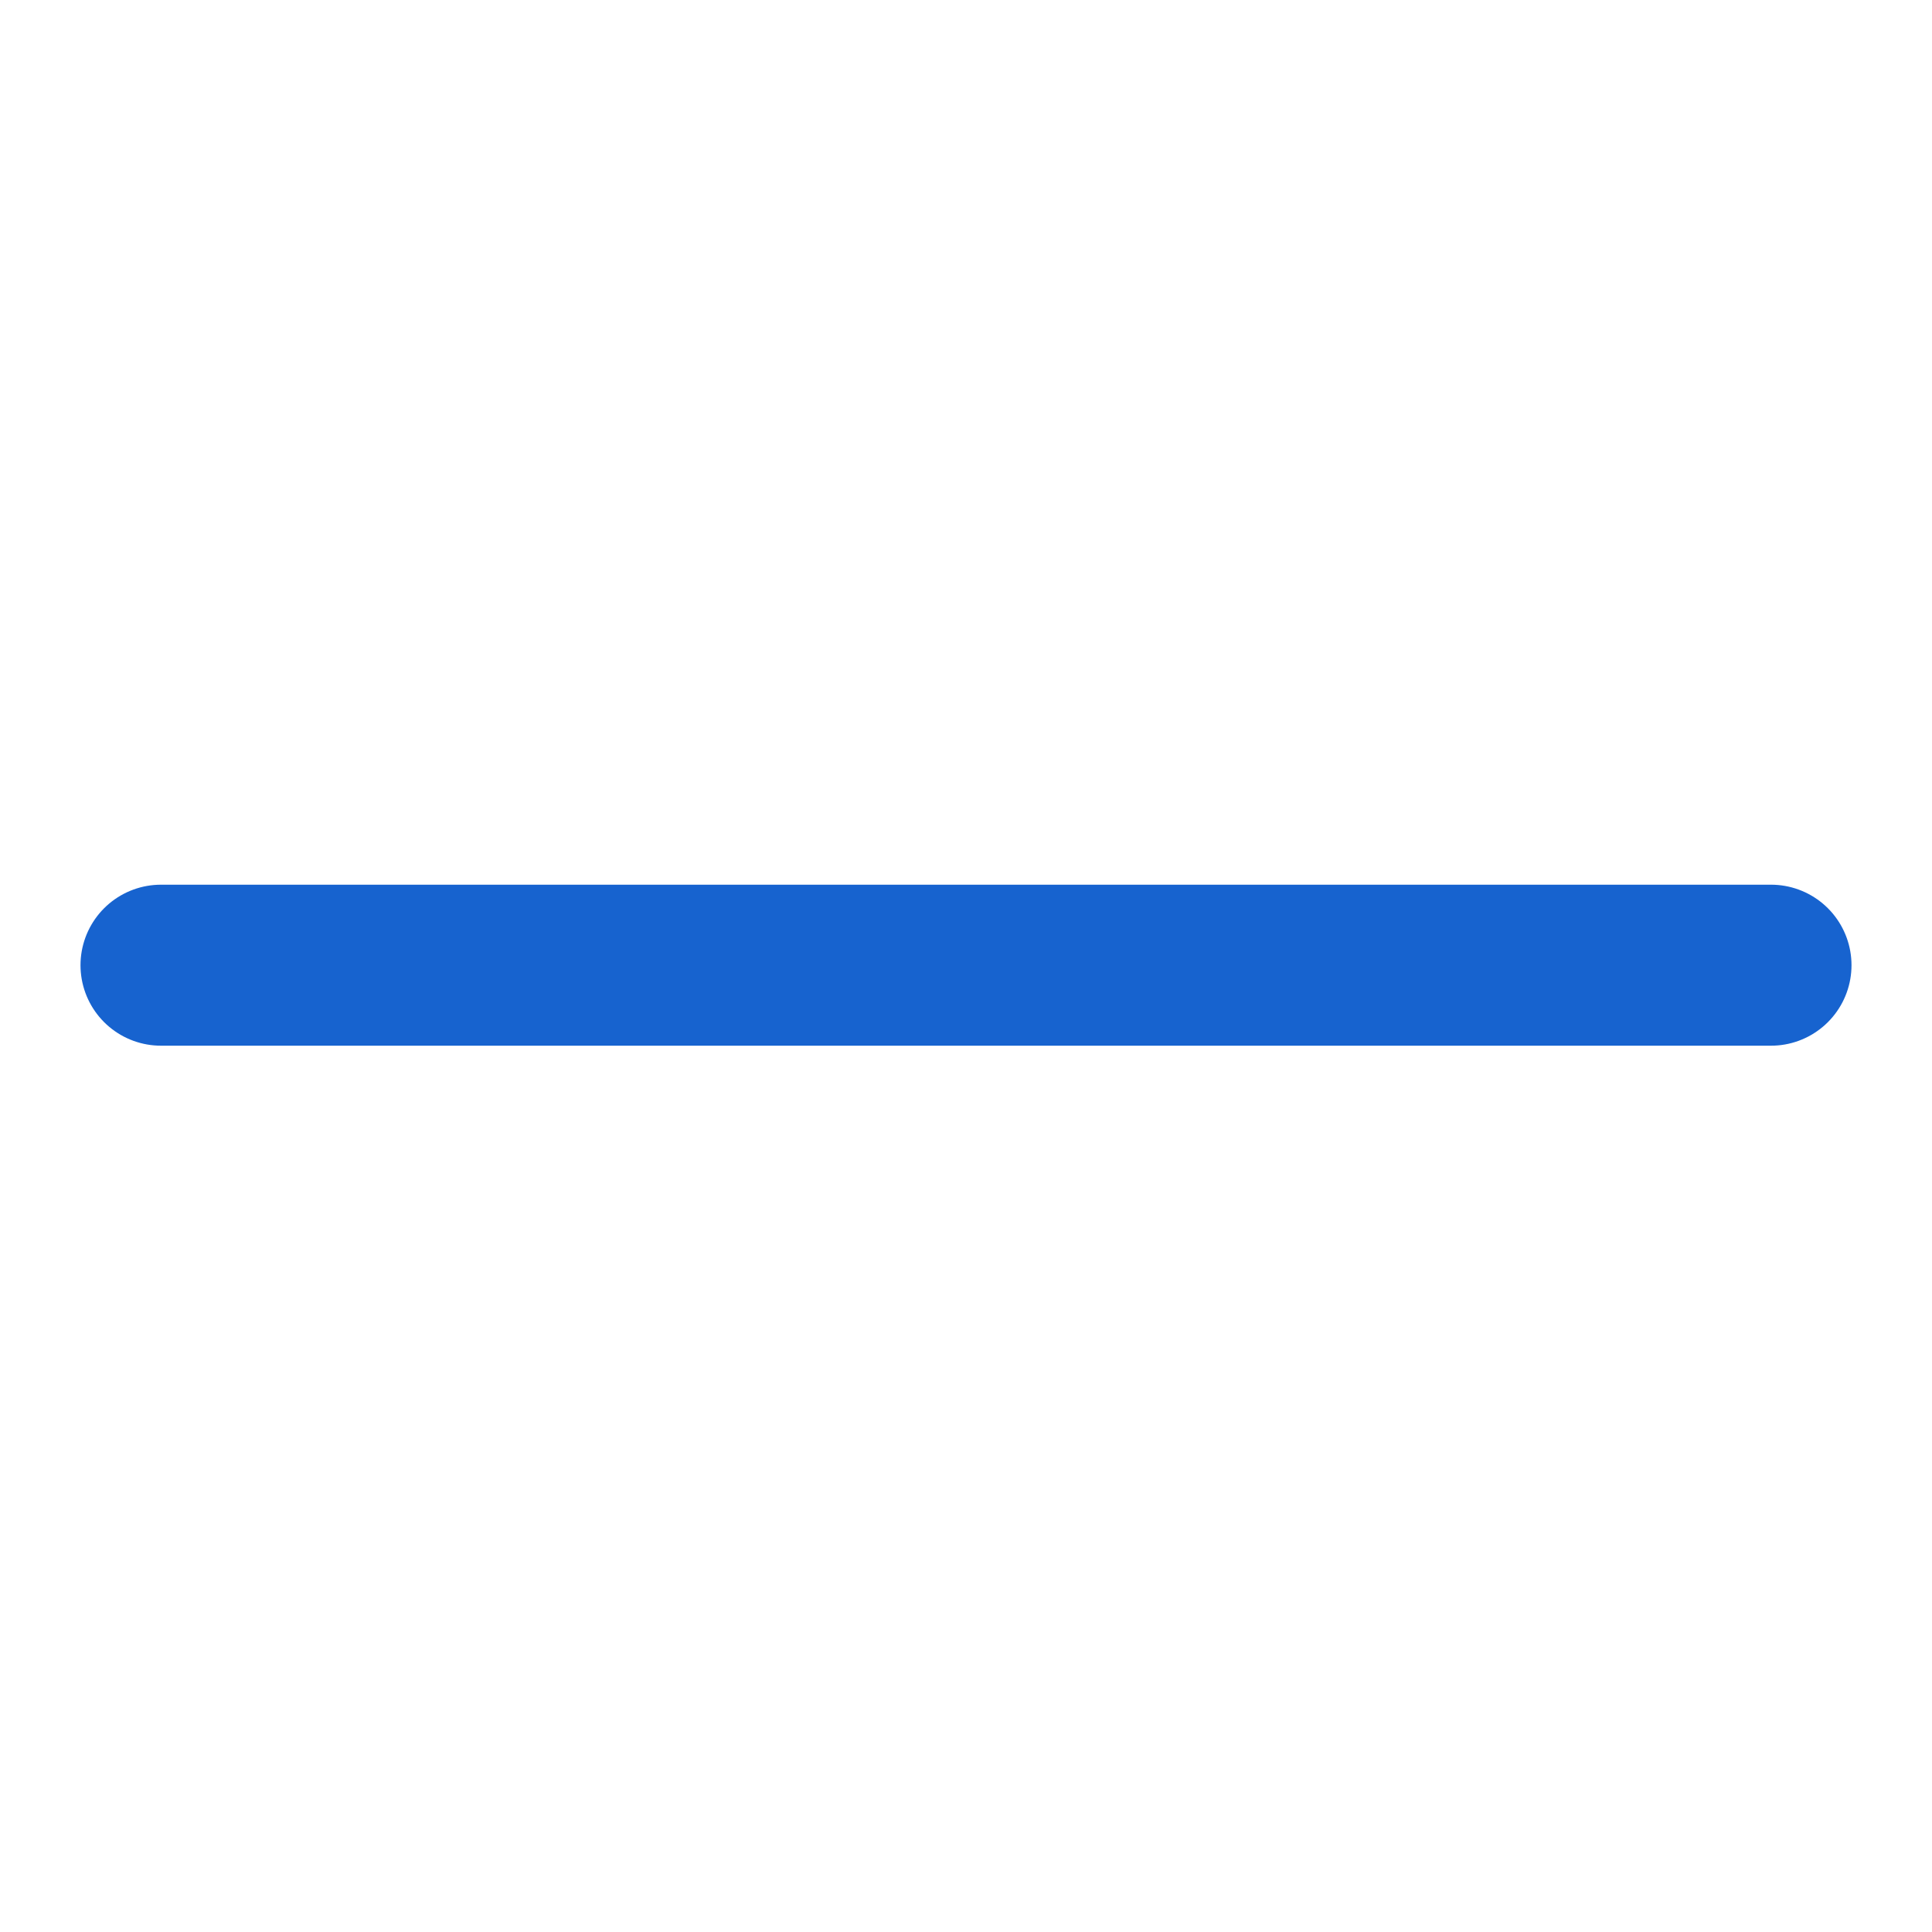
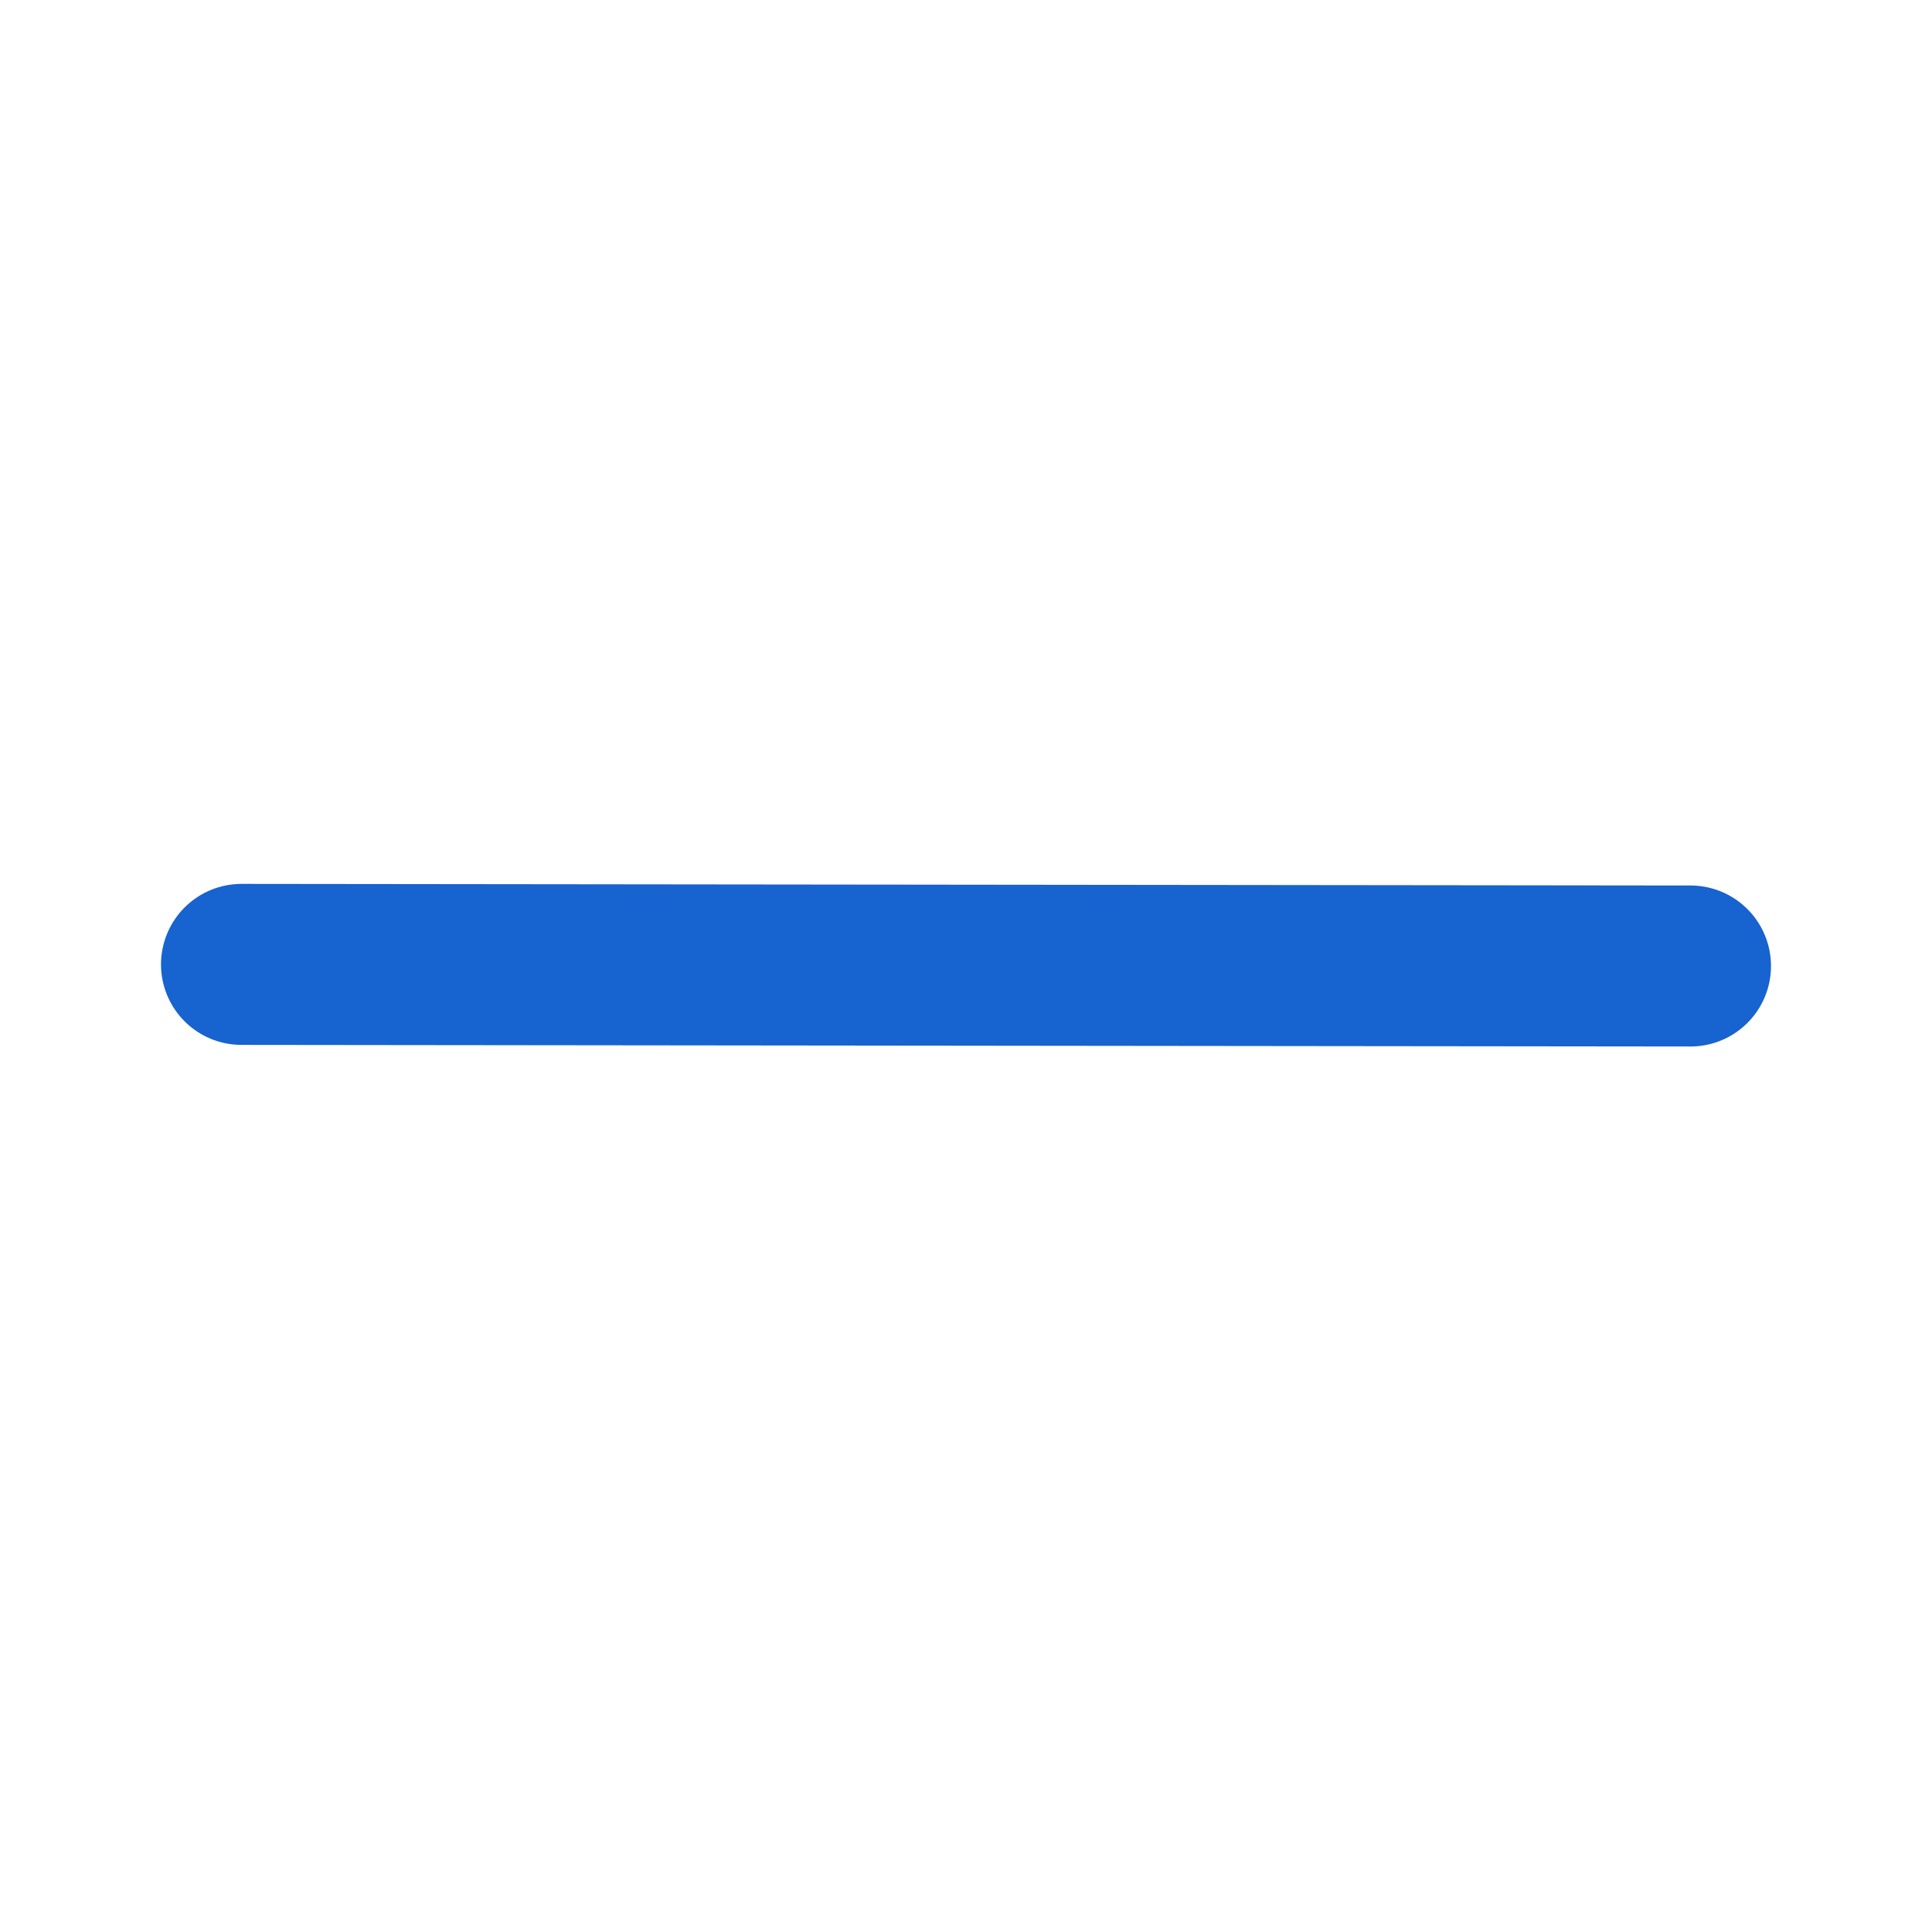
<svg xmlns="http://www.w3.org/2000/svg" fill="none" viewBox="0 0 24 24">
-   <path stroke="#1763cf" stroke-linecap="round" stroke-linejoin="round" stroke-width="2" d="M2 11.99h20" />
+   <path stroke="#1763cf" stroke-linecap="round" stroke-linejoin="round" stroke-width="2" d="M3 11.98 21 12" />
</svg>
